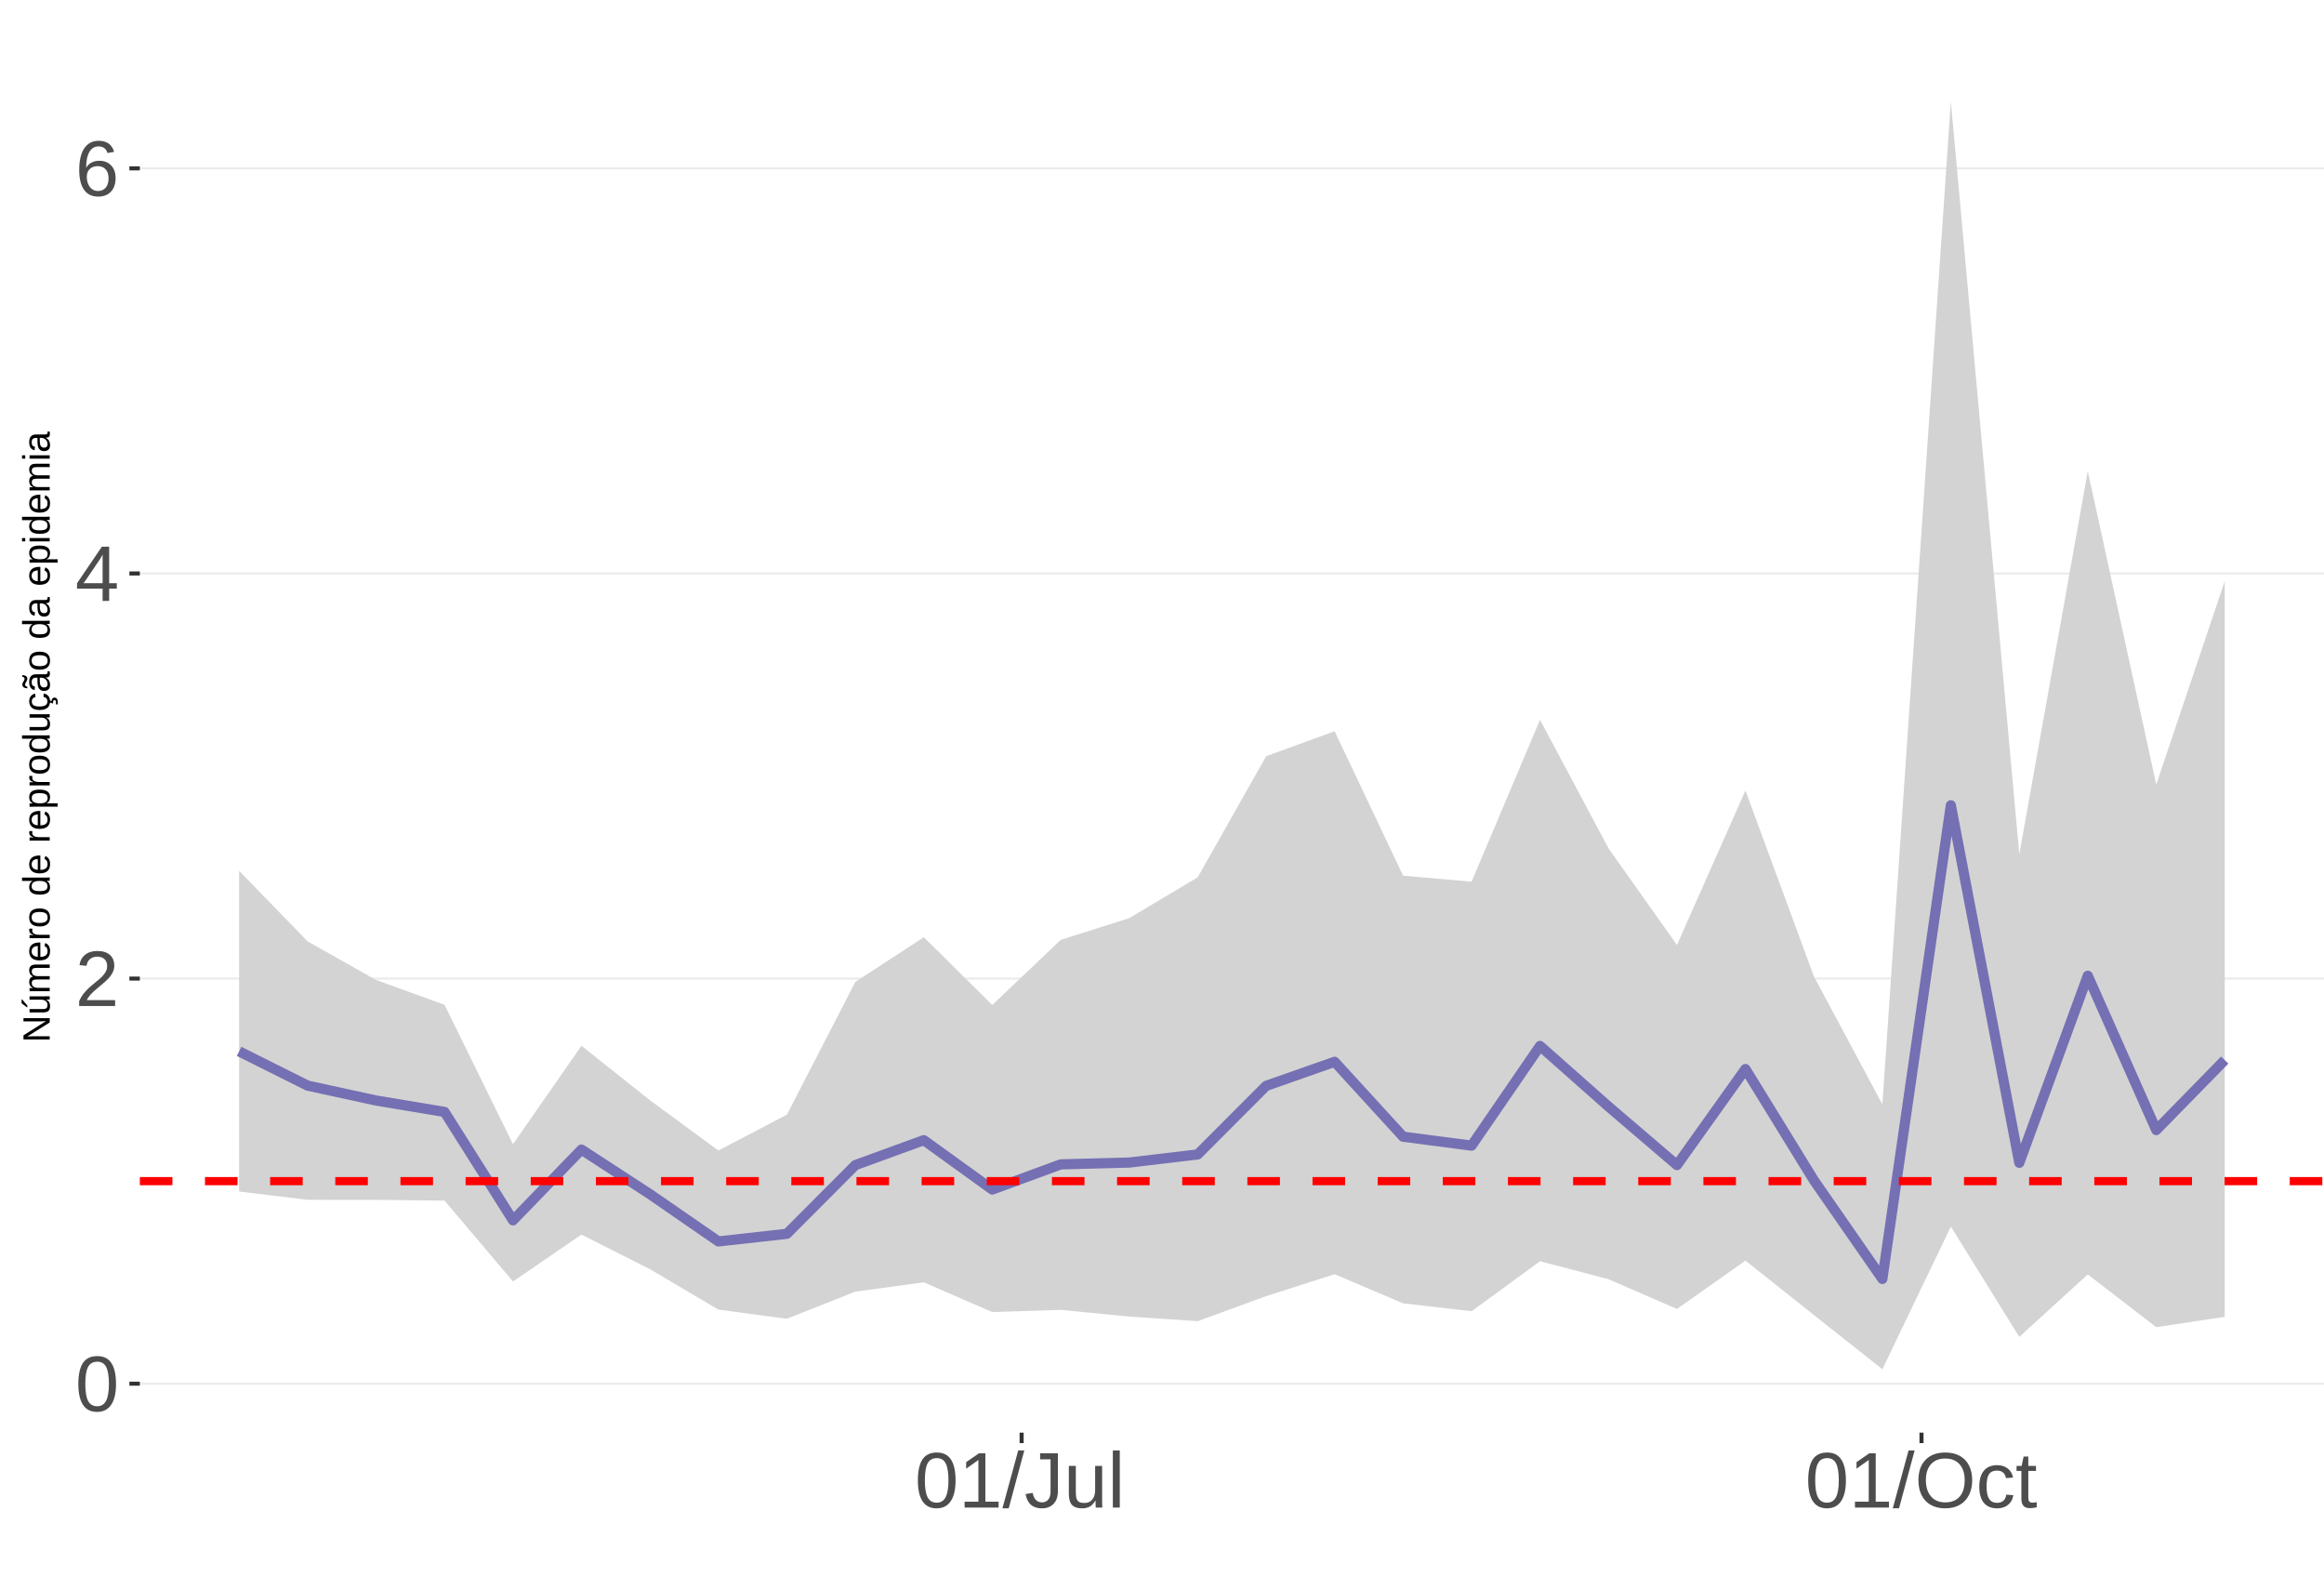
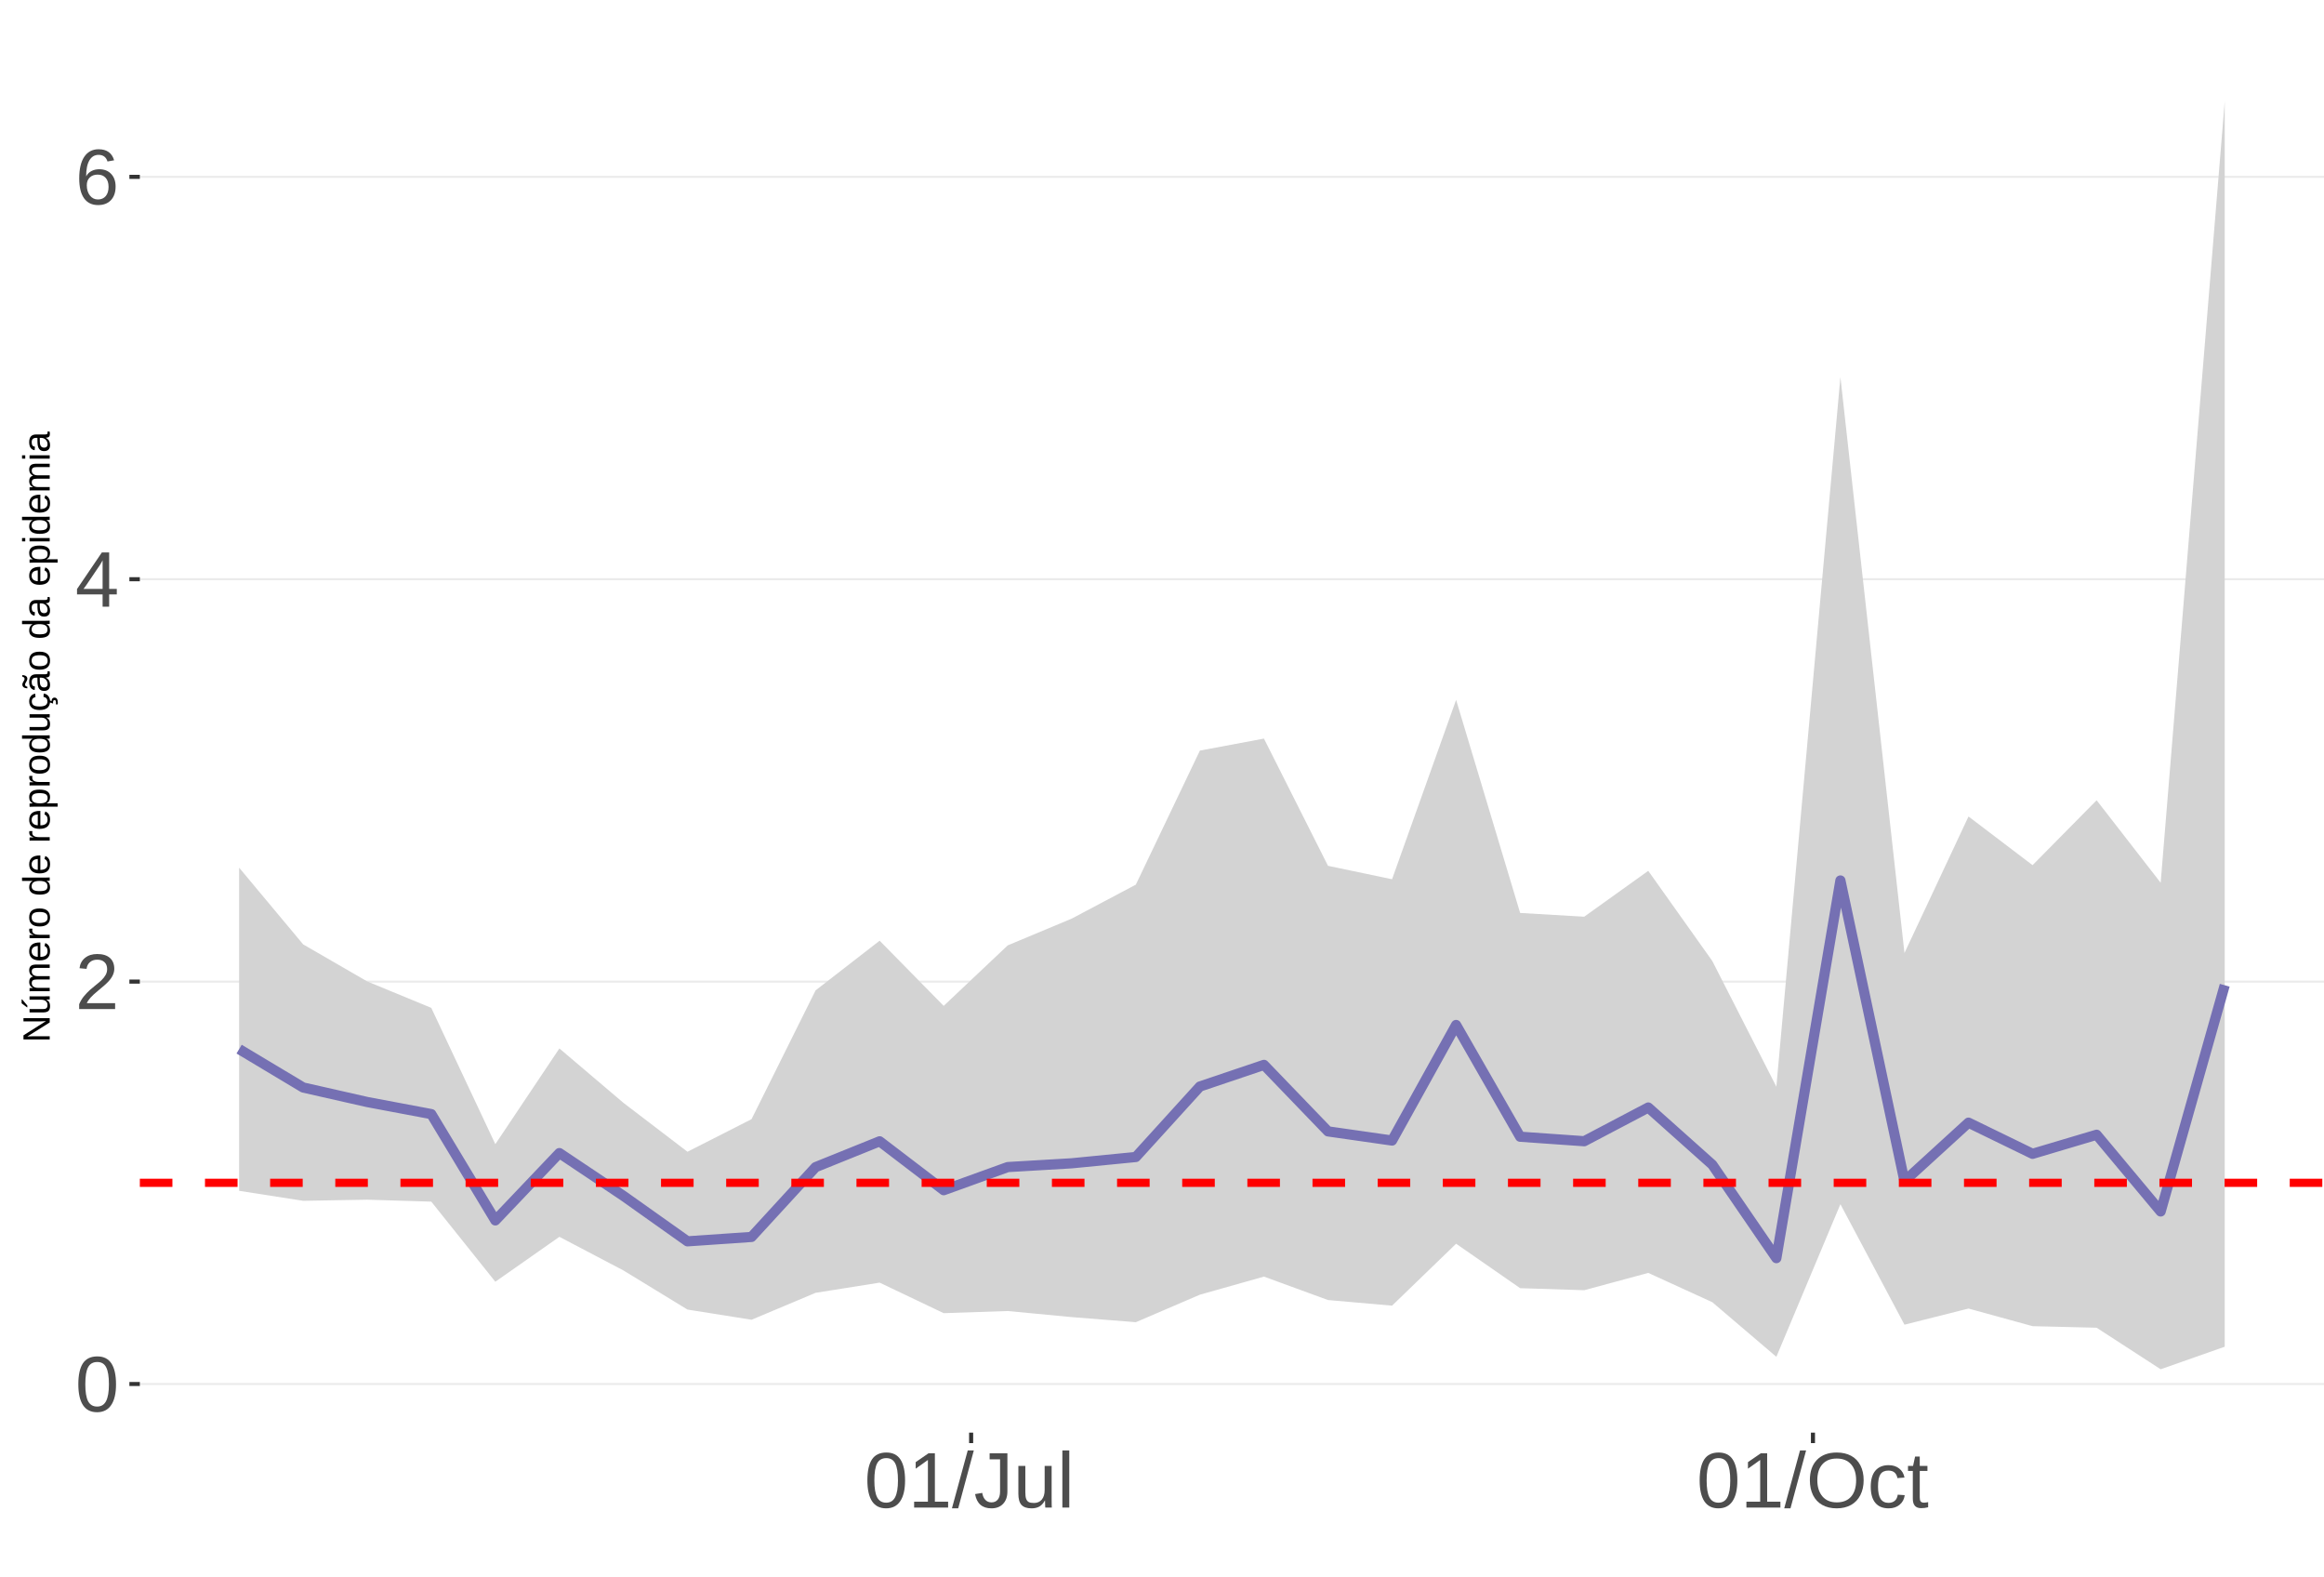
<svg xmlns="http://www.w3.org/2000/svg" xmlns:xlink="http://www.w3.org/1999/xlink" width="609pt" height="413pt" viewBox="0 0 609 413" version="1.1">
  <defs>
    <g>
      <symbol overflow="visible" id="glyph0-0">
        <path style="stroke:none;" d="M 2.062 -14.219 L 13.422 -14.219 L 13.422 0 L 2.062 0 Z M 2.828 -13.438 L 2.828 -0.766 L 12.641 -0.766 L 12.641 -13.438 Z M 2.828 -13.438 " />
      </symbol>
      <symbol overflow="visible" id="glyph0-1">
        <path style="stroke:none;" d="M 10.688 -7.109 C 10.688 -4.734 10.266 -2.922 9.422 -1.672 C 8.586 -0.422 7.352 0.203 5.719 0.203 C 4.082 0.203 2.852 -0.414 2.031 -1.656 C 1.219 -2.906 0.812 -4.723 0.812 -7.109 C 0.812 -9.547 1.207 -11.375 2 -12.594 C 2.801 -13.812 4.062 -14.422 5.781 -14.422 C 7.457 -14.422 8.691 -13.805 9.484 -12.578 C 10.285 -11.348 10.688 -9.523 10.688 -7.109 Z M 8.828 -7.109 C 8.828 -9.16 8.586 -10.645 8.109 -11.562 C 7.641 -12.488 6.863 -12.953 5.781 -12.953 C 4.664 -12.953 3.863 -12.5 3.375 -11.594 C 2.883 -10.688 2.641 -9.191 2.641 -7.109 C 2.641 -5.086 2.883 -3.609 3.375 -2.672 C 3.875 -1.742 4.66 -1.281 5.734 -1.281 C 6.805 -1.281 7.586 -1.754 8.078 -2.703 C 8.578 -3.66 8.828 -5.129 8.828 -7.109 Z M 8.828 -7.109 " />
      </symbol>
      <symbol overflow="visible" id="glyph0-2">
        <path style="stroke:none;" d="M 1.031 0 L 1.031 -1.281 C 1.375 -2.07 1.789 -2.766 2.281 -3.359 C 2.781 -3.961 3.301 -4.508 3.844 -5 C 4.395 -5.488 4.938 -5.941 5.469 -6.359 C 6.008 -6.773 6.492 -7.191 6.922 -7.609 C 7.348 -8.023 7.691 -8.461 7.953 -8.922 C 8.223 -9.379 8.359 -9.895 8.359 -10.469 C 8.359 -11.25 8.129 -11.852 7.672 -12.281 C 7.211 -12.719 6.578 -12.938 5.766 -12.938 C 4.992 -12.938 4.359 -12.723 3.859 -12.297 C 3.359 -11.879 3.062 -11.289 2.969 -10.531 L 1.125 -10.703 C 1.258 -11.836 1.738 -12.738 2.562 -13.406 C 3.395 -14.082 4.461 -14.422 5.766 -14.422 C 7.203 -14.422 8.305 -14.082 9.078 -13.406 C 9.848 -12.727 10.234 -11.77 10.234 -10.531 C 10.234 -9.977 10.102 -9.426 9.844 -8.875 C 9.594 -8.332 9.219 -7.789 8.719 -7.25 C 8.227 -6.707 7.281 -5.863 5.875 -4.719 C 5.094 -4.082 4.473 -3.508 4.016 -3 C 3.566 -2.5 3.238 -2.016 3.031 -1.547 L 10.453 -1.547 L 10.453 0 Z M 1.031 0 " />
      </symbol>
      <symbol overflow="visible" id="glyph0-3">
        <path style="stroke:none;" d="M 8.891 -3.219 L 8.891 0 L 7.172 0 L 7.172 -3.219 L 0.469 -3.219 L 0.469 -4.625 L 6.984 -14.219 L 8.891 -14.219 L 8.891 -4.656 L 10.891 -4.656 L 10.891 -3.219 Z M 7.172 -12.156 C 7.16 -12.125 7.066 -11.945 6.891 -11.625 C 6.711 -11.312 6.582 -11.094 6.5 -10.969 L 2.859 -5.594 L 2.312 -4.844 L 2.141 -4.656 L 7.172 -4.656 Z M 7.172 -12.156 " />
      </symbol>
      <symbol overflow="visible" id="glyph0-4">
        <path style="stroke:none;" d="M 10.578 -4.656 C 10.578 -3.156 10.172 -1.969 9.359 -1.094 C 8.547 -0.227 7.422 0.203 5.984 0.203 C 4.391 0.203 3.164 -0.391 2.312 -1.578 C 1.469 -2.773 1.047 -4.508 1.047 -6.781 C 1.047 -9.238 1.484 -11.125 2.359 -12.438 C 3.242 -13.758 4.5 -14.422 6.125 -14.422 C 8.27 -14.422 9.625 -13.457 10.188 -11.531 L 8.453 -11.219 C 8.098 -12.375 7.316 -12.953 6.109 -12.953 C 5.078 -12.953 4.273 -12.469 3.703 -11.5 C 3.141 -10.539 2.859 -9.145 2.859 -7.312 C 3.18 -7.926 3.641 -8.391 4.234 -8.703 C 4.836 -9.023 5.523 -9.188 6.297 -9.188 C 7.609 -9.188 8.648 -8.773 9.422 -7.953 C 10.191 -7.141 10.578 -6.039 10.578 -4.656 Z M 8.734 -4.562 C 8.734 -5.594 8.477 -6.383 7.969 -6.938 C 7.469 -7.5 6.77 -7.781 5.875 -7.781 C 5.02 -7.781 4.332 -7.531 3.812 -7.031 C 3.289 -6.539 3.031 -5.863 3.031 -5 C 3.031 -3.906 3.301 -3.008 3.844 -2.312 C 4.383 -1.613 5.082 -1.266 5.938 -1.266 C 6.801 -1.266 7.484 -1.555 7.984 -2.141 C 8.484 -2.734 8.734 -3.539 8.734 -4.562 Z M 8.734 -4.562 " />
      </symbol>
      <symbol overflow="visible" id="glyph0-5">
        <path style="stroke:none;" d="M 1.578 0 L 1.578 -1.547 L 5.188 -1.547 L 5.188 -12.469 L 1.984 -10.188 L 1.984 -11.906 L 5.344 -14.219 L 7.016 -14.219 L 7.016 -1.547 L 10.484 -1.547 L 10.484 0 Z M 1.578 0 " />
      </symbol>
      <symbol overflow="visible" id="glyph0-6">
        <path style="stroke:none;" d="M 0 0.203 L 4.141 -14.969 L 5.734 -14.969 L 1.641 0.203 Z M 0 0.203 " />
      </symbol>
      <symbol overflow="visible" id="glyph0-7">
        <path style="stroke:none;" d="M 4.609 0.203 C 2.203 0.203 0.773 -1.039 0.328 -3.531 L 2.203 -3.844 C 2.328 -3.062 2.598 -2.453 3.016 -2.016 C 3.441 -1.578 3.977 -1.359 4.625 -1.359 C 5.32 -1.359 5.867 -1.598 6.266 -2.078 C 6.672 -2.555 6.875 -3.266 6.875 -4.203 L 6.875 -12.641 L 4.141 -12.641 L 4.141 -14.219 L 8.797 -14.219 L 8.797 -4.234 C 8.797 -2.859 8.422 -1.773 7.672 -0.984 C 6.93 -0.191 5.91 0.203 4.609 0.203 Z M 4.609 0.203 " />
      </symbol>
      <symbol overflow="visible" id="glyph0-8">
        <path style="stroke:none;" d="M 3.172 -10.906 L 3.172 -4 C 3.172 -3.281 3.238 -2.719 3.375 -2.312 C 3.52 -1.914 3.742 -1.629 4.047 -1.453 C 4.359 -1.285 4.816 -1.203 5.422 -1.203 C 6.297 -1.203 6.984 -1.5 7.484 -2.094 C 7.984 -2.695 8.234 -3.531 8.234 -4.594 L 8.234 -10.906 L 10.062 -10.906 L 10.062 -2.328 C 10.062 -1.055 10.078 -0.281 10.109 0 L 8.406 0 C 8.395 -0.031 8.383 -0.117 8.375 -0.266 C 8.375 -0.422 8.367 -0.594 8.359 -0.781 C 8.348 -0.969 8.336 -1.328 8.328 -1.859 L 8.297 -1.859 C 7.879 -1.109 7.395 -0.578 6.844 -0.266 C 6.289 0.047 5.609 0.203 4.797 0.203 C 3.598 0.203 2.723 -0.094 2.172 -0.688 C 1.617 -1.281 1.344 -2.266 1.344 -3.641 L 1.344 -10.906 Z M 3.172 -10.906 " />
      </symbol>
      <symbol overflow="visible" id="glyph0-9">
        <path style="stroke:none;" d="M 1.391 0 L 1.391 -14.969 L 3.203 -14.969 L 3.203 0 Z M 1.391 0 " />
      </symbol>
      <symbol overflow="visible" id="glyph0-10">
        <path style="stroke:none;" d="M 15.078 -7.172 C 15.078 -5.68 14.789 -4.379 14.219 -3.266 C 13.656 -2.148 12.844 -1.289 11.781 -0.688 C 10.719 -0.094 9.461 0.203 8.016 0.203 C 6.555 0.203 5.297 -0.094 4.234 -0.688 C 3.18 -1.281 2.375 -2.133 1.812 -3.25 C 1.258 -4.375 0.984 -5.68 0.984 -7.172 C 0.984 -9.441 1.602 -11.219 2.844 -12.5 C 4.082 -13.781 5.812 -14.422 8.031 -14.422 C 9.477 -14.422 10.734 -14.133 11.797 -13.562 C 12.859 -12.988 13.672 -12.148 14.234 -11.047 C 14.797 -9.953 15.078 -8.66 15.078 -7.172 Z M 13.109 -7.172 C 13.109 -8.941 12.664 -10.328 11.781 -11.328 C 10.895 -12.336 9.645 -12.844 8.031 -12.844 C 6.406 -12.844 5.148 -12.344 4.266 -11.344 C 3.379 -10.352 2.938 -8.961 2.938 -7.172 C 2.938 -5.391 3.383 -3.973 4.281 -2.922 C 5.176 -1.879 6.422 -1.359 8.016 -1.359 C 9.66 -1.359 10.922 -1.863 11.797 -2.875 C 12.672 -3.883 13.109 -5.316 13.109 -7.172 Z M 13.109 -7.172 " />
      </symbol>
      <symbol overflow="visible" id="glyph0-11">
        <path style="stroke:none;" d="M 2.781 -5.5 C 2.781 -4.051 3.004 -2.977 3.453 -2.281 C 3.91 -1.582 4.602 -1.234 5.531 -1.234 C 6.176 -1.234 6.711 -1.406 7.141 -1.75 C 7.578 -2.102 7.848 -2.645 7.953 -3.375 L 9.781 -3.25 C 9.645 -2.195 9.195 -1.359 8.438 -0.734 C 7.688 -0.109 6.734 0.203 5.578 0.203 C 4.047 0.203 2.879 -0.273 2.078 -1.234 C 1.273 -2.203 0.875 -3.613 0.875 -5.469 C 0.875 -7.301 1.273 -8.695 2.078 -9.656 C 2.891 -10.625 4.051 -11.109 5.562 -11.109 C 6.676 -11.109 7.598 -10.816 8.328 -10.234 C 9.066 -9.66 9.531 -8.867 9.719 -7.859 L 7.859 -7.719 C 7.766 -8.32 7.523 -8.801 7.141 -9.156 C 6.754 -9.508 6.207 -9.688 5.5 -9.688 C 4.539 -9.688 3.848 -9.367 3.422 -8.734 C 2.992 -8.098 2.781 -7.02 2.781 -5.5 Z M 2.781 -5.5 " />
      </symbol>
      <symbol overflow="visible" id="glyph0-12">
        <path style="stroke:none;" d="M 5.594 -0.078 C 4.988 0.078 4.375 0.156 3.75 0.156 C 2.301 0.156 1.578 -0.664 1.578 -2.312 L 1.578 -9.594 L 0.312 -9.594 L 0.312 -10.906 L 1.641 -10.906 L 2.172 -13.359 L 3.391 -13.359 L 3.391 -10.906 L 5.406 -10.906 L 5.406 -9.594 L 3.391 -9.594 L 3.391 -2.703 C 3.391 -2.18 3.473 -1.812 3.641 -1.594 C 3.816 -1.383 4.113 -1.281 4.531 -1.281 C 4.781 -1.281 5.133 -1.328 5.594 -1.422 Z M 5.594 -0.078 " />
      </symbol>
      <symbol overflow="visible" id="glyph1-0">
        <path style="stroke:none;" d="M -6.875 -1 L -6.875 -6.5 L 0 -6.5 L 0 -1 Z M -6.516 -1.375 L -0.375 -1.375 L -0.375 -6.125 L -6.516 -6.125 Z M -6.516 -1.375 " />
      </symbol>
      <symbol overflow="visible" id="glyph1-1">
        <path style="stroke:none;" d="M 0 -5.281 L -5.859 -1.609 L -5.391 -1.625 L -4.578 -1.656 L 0 -1.656 L 0 -0.828 L -6.875 -0.828 L -6.875 -1.906 L -0.984 -5.625 C -1.617 -5.582 -2.082 -5.562 -2.375 -5.562 L -6.875 -5.562 L -6.875 -6.406 L 0 -6.406 Z M 0 -5.281 " />
      </symbol>
      <symbol overflow="visible" id="glyph1-2">
        <path style="stroke:none;" d="M -5.281 -1.562 L -1.938 -1.562 C -1.582 -1.562 -1.305 -1.594 -1.109 -1.656 C -0.922 -1.727 -0.785 -1.836 -0.703 -1.984 C -0.617 -2.141 -0.578 -2.363 -0.578 -2.656 C -0.578 -3.07 -0.723 -3.398 -1.016 -3.641 C -1.305 -3.891 -1.707 -4.016 -2.219 -4.016 L -5.281 -4.016 L -5.281 -4.906 L -1.125 -4.906 C -0.508 -4.906 -0.133 -4.91 0 -4.922 L 0 -4.094 C -0.02 -4.094 -0.062 -4.086 -0.125 -4.078 C -0.195 -4.078 -0.281 -4.07 -0.375 -4.062 C -0.469 -4.062 -0.645 -4.062 -0.906 -4.062 L -0.906 -4.047 C -0.539 -3.848 -0.281 -3.613 -0.125 -3.344 C 0.02 -3.082 0.094 -2.754 0.094 -2.359 C 0.094 -1.773 -0.047 -1.348 -0.328 -1.078 C -0.617 -0.816 -1.098 -0.688 -1.766 -0.688 L -5.281 -0.688 Z M -5.859 -2.031 L -5.969 -2.031 L -7.359 -3.078 L -7.359 -4.094 L -7.219 -4.094 L -5.859 -2.484 Z M -5.859 -2.031 " />
      </symbol>
      <symbol overflow="visible" id="glyph1-3">
        <path style="stroke:none;" d="M 0 -3.75 L -3.344 -3.75 C -3.852 -3.75 -4.207 -3.676 -4.406 -3.531 C -4.602 -3.395 -4.703 -3.145 -4.703 -2.781 C -4.703 -2.406 -4.555 -2.109 -4.266 -1.891 C -3.984 -1.672 -3.582 -1.562 -3.062 -1.562 L 0 -1.562 L 0 -0.688 L -4.156 -0.688 C -4.77 -0.688 -5.145 -0.68 -5.281 -0.672 L -5.281 -1.5 C -5.27 -1.5 -5.227 -1.5 -5.156 -1.5 C -5.082 -1.508 -5 -1.516 -4.906 -1.516 C -4.812 -1.523 -4.633 -1.531 -4.375 -1.531 L -4.375 -1.547 C -4.75 -1.734 -5.008 -1.945 -5.156 -2.188 C -5.301 -2.438 -5.375 -2.738 -5.375 -3.094 C -5.375 -3.488 -5.297 -3.801 -5.141 -4.031 C -4.984 -4.27 -4.727 -4.438 -4.375 -4.531 L -4.375 -4.547 C -4.727 -4.723 -4.984 -4.941 -5.141 -5.203 C -5.297 -5.461 -5.375 -5.773 -5.375 -6.141 C -5.375 -6.672 -5.227 -7.055 -4.938 -7.297 C -4.656 -7.547 -4.18 -7.672 -3.516 -7.672 L 0 -7.672 L 0 -6.797 L -3.344 -6.797 C -3.852 -6.797 -4.207 -6.723 -4.406 -6.578 C -4.602 -6.441 -4.703 -6.191 -4.703 -5.828 C -4.703 -5.453 -4.555 -5.156 -4.266 -4.938 C -3.984 -4.727 -3.582 -4.625 -3.062 -4.625 L 0 -4.625 Z M 0 -3.75 " />
      </symbol>
      <symbol overflow="visible" id="glyph1-4">
        <path style="stroke:none;" d="M -2.453 -1.344 C -1.848 -1.344 -1.379 -1.469 -1.047 -1.719 C -0.723 -1.969 -0.562 -2.336 -0.562 -2.828 C -0.562 -3.203 -0.633 -3.504 -0.781 -3.734 C -0.938 -3.961 -1.133 -4.117 -1.375 -4.203 L -1.156 -4.969 C -0.32 -4.656 0.094 -3.941 0.094 -2.828 C 0.094 -2.047 -0.133 -1.445 -0.594 -1.031 C -1.062 -0.625 -1.754 -0.422 -2.672 -0.422 C -3.547 -0.422 -4.211 -0.625 -4.672 -1.031 C -5.141 -1.445 -5.375 -2.031 -5.375 -2.781 C -5.375 -4.344 -4.441 -5.125 -2.578 -5.125 L -2.453 -5.125 Z M -3.125 -4.203 C -3.688 -4.16 -4.094 -4.02 -4.344 -3.781 C -4.602 -3.551 -4.734 -3.219 -4.734 -2.781 C -4.734 -2.352 -4.586 -2.016 -4.297 -1.766 C -4.016 -1.516 -3.625 -1.379 -3.125 -1.359 Z M -3.125 -4.203 " />
      </symbol>
      <symbol overflow="visible" id="glyph1-5">
        <path style="stroke:none;" d="M 0 -0.688 L -4.047 -0.688 C -4.422 -0.688 -4.832 -0.68 -5.281 -0.672 L -5.281 -1.5 C -4.688 -1.52 -4.328 -1.531 -4.203 -1.531 L -4.203 -1.547 C -4.66 -1.691 -4.969 -1.852 -5.125 -2.031 C -5.289 -2.219 -5.375 -2.477 -5.375 -2.812 C -5.375 -2.926 -5.359 -3.047 -5.328 -3.172 L -4.531 -3.172 C -4.562 -3.047 -4.578 -2.891 -4.578 -2.703 C -4.578 -2.336 -4.422 -2.055 -4.109 -1.859 C -3.797 -1.672 -3.344 -1.578 -2.75 -1.578 L 0 -1.578 Z M 0 -0.688 " />
      </symbol>
      <symbol overflow="visible" id="glyph1-6">
        <path style="stroke:none;" d="M -2.641 -5.141 C -1.723 -5.141 -1.035 -4.938 -0.578 -4.531 C -0.129 -4.125 0.094 -3.535 0.094 -2.766 C 0.094 -1.992 -0.141 -1.41 -0.609 -1.016 C -1.078 -0.617 -1.754 -0.422 -2.641 -0.422 C -4.461 -0.422 -5.375 -1.207 -5.375 -2.781 C -5.375 -3.594 -5.148 -4.188 -4.703 -4.562 C -4.266 -4.945 -3.578 -5.141 -2.641 -5.141 Z M -2.641 -4.219 C -3.367 -4.219 -3.898 -4.109 -4.234 -3.891 C -4.566 -3.672 -4.734 -3.305 -4.734 -2.797 C -4.734 -2.285 -4.562 -1.914 -4.219 -1.688 C -3.883 -1.457 -3.359 -1.344 -2.641 -1.344 C -1.953 -1.344 -1.43 -1.453 -1.078 -1.672 C -0.723 -1.898 -0.547 -2.258 -0.547 -2.75 C -0.547 -3.281 -0.711 -3.656 -1.047 -3.875 C -1.391 -4.102 -1.922 -4.219 -2.641 -4.219 Z M -2.641 -4.219 " />
      </symbol>
      <symbol overflow="visible" id="glyph1-7">
        <path style="stroke:none;" d="" />
      </symbol>
      <symbol overflow="visible" id="glyph1-8">
        <path style="stroke:none;" d="M -0.844 -4.016 C -0.508 -3.848 -0.27 -3.629 -0.125 -3.359 C 0.02 -3.086 0.094 -2.754 0.094 -2.359 C 0.094 -1.691 -0.129 -1.203 -0.578 -0.891 C -1.023 -0.578 -1.707 -0.422 -2.625 -0.422 C -4.457 -0.422 -5.375 -1.066 -5.375 -2.359 C -5.375 -2.766 -5.301 -3.098 -5.156 -3.359 C -5.008 -3.629 -4.781 -3.848 -4.469 -4.016 L -7.25 -4.016 L -7.25 -4.891 L -1.094 -4.891 C -0.539 -4.891 -0.176 -4.898 0 -4.922 L 0 -4.078 C -0.051 -4.066 -0.172 -4.055 -0.359 -4.047 C -0.547 -4.035 -0.707 -4.031 -0.844 -4.031 Z M -2.641 -1.344 C -1.898 -1.344 -1.367 -1.438 -1.047 -1.625 C -0.734 -1.82 -0.578 -2.145 -0.578 -2.594 C -0.578 -3.082 -0.75 -3.441 -1.094 -3.672 C -1.438 -3.898 -1.973 -4.016 -2.703 -4.016 C -3.398 -4.016 -3.91 -3.898 -4.234 -3.672 C -4.566 -3.441 -4.734 -3.082 -4.734 -2.594 C -4.734 -2.156 -4.566 -1.836 -4.234 -1.641 C -3.91 -1.441 -3.379 -1.344 -2.641 -1.344 Z M -2.641 -1.344 " />
      </symbol>
      <symbol overflow="visible" id="glyph1-9">
        <path style="stroke:none;" d="M -2.672 -5.141 C -0.828 -5.141 0.094 -4.492 0.094 -3.203 C 0.094 -2.391 -0.211 -1.844 -0.828 -1.562 L -0.828 -1.531 C -0.797 -1.539 -0.516 -1.547 0.016 -1.547 L 2.078 -1.547 L 2.078 -0.672 L -4.203 -0.672 C -4.742 -0.672 -5.102 -0.66 -5.281 -0.641 L -5.281 -1.5 C -5.27 -1.5 -5.223 -1.5 -5.141 -1.5 C -5.066 -1.508 -4.945 -1.52 -4.781 -1.531 C -4.613 -1.539 -4.5 -1.547 -4.438 -1.547 L -4.438 -1.562 C -4.758 -1.719 -4.992 -1.922 -5.141 -2.172 C -5.297 -2.43 -5.375 -2.773 -5.375 -3.203 C -5.375 -3.848 -5.156 -4.332 -4.719 -4.656 C -4.281 -4.977 -3.598 -5.141 -2.672 -5.141 Z M -2.641 -4.219 C -3.379 -4.219 -3.906 -4.117 -4.219 -3.922 C -4.539 -3.723 -4.703 -3.406 -4.703 -2.969 C -4.703 -2.625 -4.629 -2.352 -4.484 -2.156 C -4.336 -1.957 -4.109 -1.805 -3.797 -1.703 C -3.484 -1.598 -3.078 -1.547 -2.578 -1.547 C -1.879 -1.547 -1.363 -1.656 -1.031 -1.875 C -0.707 -2.102 -0.547 -2.469 -0.547 -2.969 C -0.547 -3.406 -0.707 -3.723 -1.031 -3.922 C -1.352 -4.117 -1.891 -4.219 -2.641 -4.219 Z M -2.641 -4.219 " />
      </symbol>
      <symbol overflow="visible" id="glyph1-10">
        <path style="stroke:none;" d="M -5.281 -1.531 L -1.938 -1.531 C -1.582 -1.531 -1.305 -1.562 -1.109 -1.625 C -0.922 -1.695 -0.785 -1.805 -0.703 -1.953 C -0.617 -2.109 -0.578 -2.332 -0.578 -2.625 C -0.578 -3.039 -0.723 -3.367 -1.016 -3.609 C -1.305 -3.859 -1.707 -3.984 -2.219 -3.984 L -5.281 -3.984 L -5.281 -4.875 L -1.125 -4.875 C -0.508 -4.875 -0.133 -4.879 0 -4.891 L 0 -4.062 C -0.02 -4.062 -0.062 -4.055 -0.125 -4.047 C -0.195 -4.047 -0.281 -4.039 -0.375 -4.031 C -0.469 -4.031 -0.645 -4.031 -0.906 -4.031 L -0.906 -4.016 C -0.539 -3.816 -0.281 -3.582 -0.125 -3.312 C 0.02 -3.051 0.094 -2.723 0.094 -2.328 C 0.094 -1.742 -0.047 -1.316 -0.328 -1.047 C -0.617 -0.785 -1.098 -0.656 -1.766 -0.656 L -5.281 -0.656 Z M -5.281 -1.531 " />
      </symbol>
      <symbol overflow="visible" id="glyph1-11">
        <path style="stroke:none;" d="M -2.672 -1.344 C -1.961 -1.344 -1.438 -1.453 -1.094 -1.672 C -0.758 -1.891 -0.594 -2.223 -0.594 -2.672 C -0.594 -2.984 -0.676 -3.242 -0.844 -3.453 C -1.02 -3.672 -1.281 -3.801 -1.625 -3.844 L -1.578 -4.734 C -1.066 -4.672 -0.66 -4.457 -0.359 -4.094 C -0.055 -3.727 0.094 -3.266 0.094 -2.703 C 0.094 -1.961 -0.133 -1.395 -0.594 -1 C -1.062 -0.613 -1.742 -0.422 -2.641 -0.422 C -3.535 -0.422 -4.211 -0.613 -4.672 -1 C -5.141 -1.395 -5.375 -1.957 -5.375 -2.688 C -5.375 -3.227 -5.234 -3.676 -4.953 -4.031 C -4.68 -4.395 -4.297 -4.617 -3.797 -4.703 L -3.734 -3.797 C -4.023 -3.754 -4.254 -3.641 -4.422 -3.453 C -4.598 -3.266 -4.688 -3.004 -4.688 -2.672 C -4.688 -2.203 -4.531 -1.863 -4.219 -1.656 C -3.914 -1.445 -3.398 -1.344 -2.672 -1.344 Z M 1.234 -3.672 C 1.828 -3.672 2.125 -3.223 2.125 -2.328 C 2.125 -2.148 2.113 -2.004 2.094 -1.891 L 1.625 -1.891 C 1.645 -2.055 1.656 -2.195 1.656 -2.312 C 1.656 -2.789 1.52 -3.031 1.25 -3.031 C 1 -3.031 0.875 -2.812 0.875 -2.375 C 0.875 -2.238 0.879 -2.148 0.891 -2.109 L 0 -2.422 L 0 -2.938 L 0.484 -2.75 C 0.492 -3.062 0.566 -3.289 0.703 -3.438 C 0.836 -3.594 1.016 -3.672 1.234 -3.672 Z M 1.234 -3.672 " />
      </symbol>
      <symbol overflow="visible" id="glyph1-12">
        <path style="stroke:none;" d="M 0.094 -2.016 C 0.094 -1.484 -0.047 -1.082 -0.328 -0.812 C -0.609 -0.551 -0.988 -0.422 -1.469 -0.422 C -2.02 -0.422 -2.441 -0.598 -2.734 -0.953 C -3.023 -1.316 -3.18 -1.898 -3.203 -2.703 L -3.219 -3.891 L -3.516 -3.891 C -3.941 -3.891 -4.25 -3.797 -4.438 -3.609 C -4.625 -3.43 -4.719 -3.148 -4.719 -2.766 C -4.719 -2.367 -4.648 -2.078 -4.516 -1.891 C -4.379 -1.711 -4.164 -1.609 -3.875 -1.578 L -3.953 -0.656 C -4.898 -0.812 -5.375 -1.52 -5.375 -2.781 C -5.375 -3.445 -5.223 -3.945 -4.922 -4.281 C -4.617 -4.613 -4.18 -4.781 -3.609 -4.781 L -1.328 -4.781 C -1.066 -4.781 -0.867 -4.812 -0.734 -4.875 C -0.609 -4.945 -0.547 -5.082 -0.547 -5.281 C -0.547 -5.363 -0.555 -5.457 -0.578 -5.562 L -0.031 -5.562 C 0.02 -5.344 0.047 -5.117 0.047 -4.891 C 0.047 -4.555 -0.035 -4.316 -0.203 -4.172 C -0.379 -4.023 -0.648 -3.941 -1.016 -3.922 L -1.016 -3.891 C -0.609 -3.672 -0.32 -3.41 -0.156 -3.109 C 0.008 -2.805 0.094 -2.441 0.094 -2.016 Z M -0.562 -2.219 C -0.562 -2.539 -0.633 -2.828 -0.781 -3.078 C -0.926 -3.328 -1.125 -3.523 -1.375 -3.672 C -1.633 -3.816 -1.898 -3.891 -2.172 -3.891 L -2.609 -3.891 L -2.594 -2.938 C -2.582 -2.52 -2.535 -2.203 -2.453 -1.984 C -2.379 -1.773 -2.258 -1.613 -2.094 -1.5 C -1.938 -1.383 -1.723 -1.328 -1.453 -1.328 C -1.172 -1.328 -0.953 -1.406 -0.797 -1.562 C -0.641 -1.719 -0.562 -1.938 -0.562 -2.219 Z M -5.859 -3.609 C -5.859 -3.473 -5.891 -3.332 -5.953 -3.188 C -6.016 -3.051 -6.082 -2.922 -6.156 -2.797 C -6.227 -2.672 -6.297 -2.551 -6.359 -2.438 C -6.422 -2.32 -6.453 -2.211 -6.453 -2.109 C -6.453 -1.93 -6.398 -1.797 -6.297 -1.703 C -6.191 -1.617 -6.047 -1.562 -5.859 -1.531 L -5.859 -1.094 C -6.191 -1.125 -6.441 -1.176 -6.609 -1.25 C -6.785 -1.332 -6.922 -1.441 -7.016 -1.578 C -7.117 -1.711 -7.172 -1.879 -7.172 -2.078 C -7.172 -2.223 -7.141 -2.363 -7.078 -2.5 C -7.023 -2.633 -6.957 -2.766 -6.875 -2.891 C -6.801 -3.023 -6.734 -3.145 -6.672 -3.25 C -6.617 -3.363 -6.594 -3.473 -6.594 -3.578 C -6.594 -3.898 -6.785 -4.086 -7.172 -4.141 L -7.172 -4.594 C -6.691 -4.539 -6.352 -4.43 -6.156 -4.266 C -5.957 -4.098 -5.859 -3.879 -5.859 -3.609 Z M -5.859 -3.609 " />
      </symbol>
      <symbol overflow="visible" id="glyph1-13">
        <path style="stroke:none;" d="M 0.094 -2.016 C 0.094 -1.484 -0.047 -1.082 -0.328 -0.812 C -0.609 -0.551 -0.988 -0.422 -1.469 -0.422 C -2.02 -0.422 -2.441 -0.598 -2.734 -0.953 C -3.023 -1.316 -3.18 -1.898 -3.203 -2.703 L -3.219 -3.891 L -3.516 -3.891 C -3.941 -3.891 -4.25 -3.797 -4.438 -3.609 C -4.625 -3.43 -4.719 -3.148 -4.719 -2.766 C -4.719 -2.367 -4.648 -2.078 -4.516 -1.891 C -4.379 -1.711 -4.164 -1.609 -3.875 -1.578 L -3.953 -0.656 C -4.898 -0.812 -5.375 -1.52 -5.375 -2.781 C -5.375 -3.445 -5.223 -3.945 -4.922 -4.281 C -4.617 -4.613 -4.18 -4.781 -3.609 -4.781 L -1.328 -4.781 C -1.066 -4.781 -0.867 -4.812 -0.734 -4.875 C -0.609 -4.945 -0.547 -5.082 -0.547 -5.281 C -0.547 -5.363 -0.555 -5.457 -0.578 -5.562 L -0.031 -5.562 C 0.02 -5.344 0.047 -5.117 0.047 -4.891 C 0.047 -4.555 -0.035 -4.316 -0.203 -4.172 C -0.379 -4.023 -0.648 -3.941 -1.016 -3.922 L -1.016 -3.891 C -0.609 -3.672 -0.32 -3.41 -0.156 -3.109 C 0.008 -2.805 0.094 -2.441 0.094 -2.016 Z M -0.562 -2.219 C -0.562 -2.539 -0.633 -2.828 -0.781 -3.078 C -0.926 -3.328 -1.125 -3.523 -1.375 -3.672 C -1.633 -3.816 -1.898 -3.891 -2.172 -3.891 L -2.609 -3.891 L -2.594 -2.938 C -2.582 -2.52 -2.535 -2.203 -2.453 -1.984 C -2.379 -1.773 -2.258 -1.613 -2.094 -1.5 C -1.938 -1.383 -1.723 -1.328 -1.453 -1.328 C -1.172 -1.328 -0.953 -1.406 -0.797 -1.562 C -0.641 -1.719 -0.562 -1.938 -0.562 -2.219 Z M -0.562 -2.219 " />
      </symbol>
      <symbol overflow="visible" id="glyph1-14">
        <path style="stroke:none;" d="M -6.406 -0.672 L -7.25 -0.672 L -7.25 -1.547 L -6.406 -1.547 Z M 0 -0.672 L -5.281 -0.672 L -5.281 -1.547 L 0 -1.547 Z M 0 -0.672 " />
      </symbol>
    </g>
    <clipPath id="clip1">
      <path d="M 36.645 9.961 L 609 9.961 L 609 375.328 L 36.645 375.328 Z M 36.645 9.961 " />
    </clipPath>
    <clipPath id="clip2">
      <path d="M 36.645 362 L 609 362 L 609 363 L 36.645 363 Z M 36.645 362 " />
    </clipPath>
    <clipPath id="clip3">
-       <path d="M 36.645 256 L 609 256 L 609 257 L 36.645 257 Z M 36.645 256 " />
+       <path d="M 36.645 256 L 609 256 L 609 258 L 36.645 258 Z M 36.645 256 " />
    </clipPath>
    <clipPath id="clip4">
-       <path d="M 36.645 149 L 609 149 L 609 151 L 36.645 151 Z M 36.645 149 " />
+       <path d="M 36.645 151 L 609 151 L 609 153 L 36.645 153 Z M 36.645 151 " />
    </clipPath>
    <clipPath id="clip5">
-       <path d="M 36.645 43 L 609 43 L 609 45 L 36.645 45 Z M 36.645 43 " />
+       <path d="M 36.645 46 L 609 46 L 609 47 L 36.645 47 Z M 36.645 46 " />
    </clipPath>
    <clipPath id="clip6">
      <path d="M 36.645 308 L 609 308 L 609 311 L 36.645 311 Z M 36.645 308 " />
    </clipPath>
  </defs>
  <g id="surface73">
    <rect x="0" y="0" width="609" height="413" style="fill:rgb(100%,100%,100%);fill-opacity:1;stroke:none;" />
    <rect x="0" y="0" width="609" height="413" style="fill:rgb(100%,100%,100%);fill-opacity:1;stroke:none;" />
    <path style="fill:none;stroke-width:1.067;stroke-linecap:round;stroke-linejoin:round;stroke:rgb(100%,100%,100%);stroke-opacity:1;stroke-miterlimit:10;" d="M 0 413 L 609 413 L 609 0 L 0 0 Z M 0 413 " />
    <g clip-path="url(#clip1)" clip-rule="nonzero">
      <path style=" stroke:none;fill-rule:nonzero;fill:rgb(100%,100%,100%);fill-opacity:1;" d="M 36.645 375.328 L 609 375.328 L 609 9.961 L 36.645 9.961 Z M 36.645 375.328 " />
    </g>
    <g clip-path="url(#clip2)" clip-rule="nonzero">
-       <path style="fill:none;stroke-width:0.533;stroke-linecap:butt;stroke-linejoin:round;stroke:rgb(92.157%,92.157%,92.157%);stroke-opacity:1;stroke-miterlimit:10;" d="M 36.645 362.5 L 609 362.5 " />
+       <path style="fill:none;stroke-width:0.533;stroke-linecap:butt;stroke-linejoin:round;stroke:rgb(92.157%,92.157%,92.157%);stroke-opacity:1;stroke-miterlimit:10;" d="M 36.645 362.582 L 609 362.582 " />
    </g>
    <g clip-path="url(#clip3)" clip-rule="nonzero">
-       <path style="fill:none;stroke-width:0.533;stroke-linecap:butt;stroke-linejoin:round;stroke:rgb(92.157%,92.157%,92.157%);stroke-opacity:1;stroke-miterlimit:10;" d="M 36.645 256.371 L 609 256.371 " />
+       <path style="fill:none;stroke-width:0.533;stroke-linecap:butt;stroke-linejoin:round;stroke:rgb(92.157%,92.157%,92.157%);stroke-opacity:1;stroke-miterlimit:10;" d="M 36.645 257.164 L 609 257.164 " />
    </g>
    <g clip-path="url(#clip4)" clip-rule="nonzero">
-       <path style="fill:none;stroke-width:0.533;stroke-linecap:butt;stroke-linejoin:round;stroke:rgb(92.157%,92.157%,92.157%);stroke-opacity:1;stroke-miterlimit:10;" d="M 36.645 150.242 L 609 150.242 " />
+       <path style="fill:none;stroke-width:0.533;stroke-linecap:butt;stroke-linejoin:round;stroke:rgb(92.157%,92.157%,92.157%);stroke-opacity:1;stroke-miterlimit:10;" d="M 36.645 151.75 L 609 151.75 " />
    </g>
    <g clip-path="url(#clip5)" clip-rule="nonzero">
-       <path style="fill:none;stroke-width:0.533;stroke-linecap:butt;stroke-linejoin:round;stroke:rgb(92.157%,92.157%,92.157%);stroke-opacity:1;stroke-miterlimit:10;" d="M 36.645 44.113 L 609 44.113 " />
-     </g>
-     <path style=" stroke:none;fill-rule:nonzero;fill:rgb(82.745%,82.745%,82.745%);fill-opacity:1;" d="M 62.66 228.141 L 80.602 246.617 L 98.547 256.738 L 116.488 263.238 L 134.43 299.758 L 152.371 273.969 L 170.312 288.246 L 188.258 301.41 L 206.199 292.027 L 224.141 257.242 L 242.082 245.535 L 260.023 263.277 L 277.969 246.227 L 295.91 240.539 L 313.852 229.848 L 331.793 198.121 L 349.734 191.566 L 367.68 229.406 L 385.621 230.996 L 403.562 188.562 L 421.504 222.25 L 439.445 247.562 L 457.391 207.102 L 475.332 255.805 L 493.273 289.316 L 511.215 26.57 L 529.156 223.812 L 547.098 123.445 L 565.043 205.531 L 582.984 152.258 L 582.984 344.984 L 565.043 347.691 L 547.098 333.875 L 529.156 350.238 L 511.215 321.34 L 493.273 358.723 L 475.332 344.516 L 457.391 330.262 L 439.445 342.926 L 421.504 335.129 L 403.562 330.418 L 385.621 343.52 L 367.68 341.453 L 349.734 333.82 L 331.793 339.559 L 313.852 346.121 L 295.91 344.918 L 277.969 343.156 L 260.023 343.742 L 242.082 335.945 L 224.141 338.379 L 206.199 345.492 L 188.258 343.094 L 170.312 332.5 L 152.371 323.441 L 134.43 335.723 L 116.488 314.543 L 98.547 314.34 L 80.602 314.332 L 62.66 312.156 Z M 62.66 228.141 " />
-     <path style="fill:none;stroke-width:2.667;stroke-linecap:butt;stroke-linejoin:round;stroke:rgb(45.882%,43.922%,70.196%);stroke-opacity:1;stroke-miterlimit:10;" d="M 62.66 275.438 L 80.602 284.41 L 98.547 288.316 L 116.488 291.305 L 134.43 319.711 L 152.371 301.168 L 170.312 312.844 L 188.258 325.234 L 206.199 323.234 L 224.141 305.238 L 242.082 298.699 L 260.023 311.641 L 277.969 305.043 L 295.91 304.57 L 313.852 302.445 L 331.793 284.477 L 349.734 278.172 L 367.68 297.793 L 385.621 300.137 L 403.562 274.012 L 421.504 289.898 L 439.445 305.23 L 457.391 280.066 L 475.332 309.219 L 493.273 335.059 L 511.215 210.969 L 529.156 304.641 L 547.098 255.629 L 565.043 296.055 L 582.984 277.719 " />
+       <path style="fill:none;stroke-width:0.533;stroke-linecap:butt;stroke-linejoin:round;stroke:rgb(92.157%,92.157%,92.157%);stroke-opacity:1;stroke-miterlimit:10;" d="M 36.645 46.332 L 609 46.332 " />
+     </g>
+     <path style=" stroke:none;fill-rule:nonzero;fill:rgb(82.745%,82.745%,82.745%);fill-opacity:1;" d="M 62.66 227.309 L 79.445 247.414 L 96.23 257.117 L 113.016 264.043 L 129.801 299.754 L 146.586 274.672 L 163.367 288.922 L 180.152 301.738 L 196.938 293.203 L 213.723 259.461 L 230.508 246.445 L 247.293 263.523 L 264.078 247.668 L 280.859 240.652 L 297.645 231.758 L 314.43 196.641 L 331.215 193.496 L 348 226.828 L 364.785 230.348 L 381.57 183.352 L 398.352 239.18 L 415.137 240.16 L 431.922 228.145 L 448.707 251.766 L 465.492 284.688 L 482.277 98.793 L 499.062 249.672 L 515.844 213.902 L 532.629 226.656 L 549.414 209.656 L 566.199 231.266 L 582.984 26.57 L 582.984 352.816 L 566.199 358.723 L 549.414 347.84 L 532.629 347.43 L 515.844 342.816 L 499.062 347.047 L 482.277 315.473 L 465.492 355.461 L 448.707 341.152 L 431.922 333.477 L 415.137 338.012 L 398.352 337.477 L 381.57 325.832 L 364.785 342.059 L 348 340.586 L 331.215 334.449 L 314.43 339.184 L 297.645 346.391 L 280.859 345.059 L 264.078 343.465 L 247.293 344.027 L 230.508 336.027 L 213.723 338.695 L 196.938 345.75 L 180.152 343.082 L 163.367 332.832 L 146.586 324.023 L 129.801 335.789 L 113.016 314.809 L 96.23 314.297 L 79.445 314.59 L 62.66 311.973 Z M 62.66 227.309 " />
+     <path style="fill:none;stroke-width:2.667;stroke-linecap:butt;stroke-linejoin:round;stroke:rgb(45.882%,43.922%,70.196%);stroke-opacity:1;stroke-miterlimit:10;" d="M 62.66 274.852 L 79.445 284.906 L 96.23 288.711 L 113.016 291.871 L 129.801 319.727 L 146.586 302.086 L 163.367 313.301 L 180.152 325.207 L 196.938 324.055 L 213.723 305.77 L 230.508 299 L 247.293 311.809 L 264.078 305.75 L 280.859 304.762 L 297.645 303.113 L 314.43 284.645 L 331.215 278.98 L 348 296.402 L 364.785 298.801 L 381.57 268.527 L 398.352 297.801 L 415.137 298.98 L 431.922 290.148 L 448.707 305.125 L 465.492 329.609 L 482.277 230.672 L 499.062 309.438 L 515.844 294.117 L 532.629 302.281 L 549.414 297.285 L 566.199 317.383 L 582.984 258.121 " />
    <g clip-path="url(#clip6)" clip-rule="nonzero">
-       <path style="fill:none;stroke-width:2.134;stroke-linecap:butt;stroke-linejoin:round;stroke:rgb(100%,0%,0%);stroke-opacity:1;stroke-dasharray:8.536,8.536;stroke-miterlimit:10;" d="M 36.645 309.438 L 609 309.438 " />
-     </g>
-     <g style="fill:rgb(30.196%,30.196%,30.196%);fill-opacity:1;">
-       <use xlink:href="#glyph0-1" x="19.715" y="369.693" />
-     </g>
-     <g style="fill:rgb(30.196%,30.196%,30.196%);fill-opacity:1;">
-       <use xlink:href="#glyph0-2" x="19.715" y="263.564" />
-     </g>
-     <g style="fill:rgb(30.196%,30.196%,30.196%);fill-opacity:1;">
-       <use xlink:href="#glyph0-3" x="19.715" y="157.436" />
-     </g>
-     <g style="fill:rgb(30.196%,30.196%,30.196%);fill-opacity:1;">
-       <use xlink:href="#glyph0-4" x="19.715" y="51.307" />
-     </g>
-     <path style="fill:none;stroke-width:1.067;stroke-linecap:butt;stroke-linejoin:round;stroke:rgb(20%,20%,20%);stroke-opacity:1;stroke-miterlimit:10;" d="M 33.906 362.5 L 36.645 362.5 " />
-     <path style="fill:none;stroke-width:1.067;stroke-linecap:butt;stroke-linejoin:round;stroke:rgb(20%,20%,20%);stroke-opacity:1;stroke-miterlimit:10;" d="M 33.906 256.371 L 36.645 256.371 " />
-     <path style="fill:none;stroke-width:1.067;stroke-linecap:butt;stroke-linejoin:round;stroke:rgb(20%,20%,20%);stroke-opacity:1;stroke-miterlimit:10;" d="M 33.906 150.242 L 36.645 150.242 " />
-     <path style="fill:none;stroke-width:1.067;stroke-linecap:butt;stroke-linejoin:round;stroke:rgb(20%,20%,20%);stroke-opacity:1;stroke-miterlimit:10;" d="M 33.906 44.113 L 36.645 44.113 " />
-     <path style="fill:none;stroke-width:1.067;stroke-linecap:butt;stroke-linejoin:round;stroke:rgb(20%,20%,20%);stroke-opacity:1;stroke-miterlimit:10;" d="M 267.715 378.07 L 267.715 375.328 " />
-     <path style="fill:none;stroke-width:1.067;stroke-linecap:butt;stroke-linejoin:round;stroke:rgb(20%,20%,20%);stroke-opacity:1;stroke-miterlimit:10;" d="M 503.527 378.07 L 503.527 375.328 " />
-     <g style="fill:rgb(30.196%,30.196%,30.196%);fill-opacity:1;">
-       <use xlink:href="#glyph0-1" x="239.715" y="394.955" />
-       <use xlink:href="#glyph0-5" x="251.199" y="394.955" />
-       <use xlink:href="#glyph0-6" x="262.684" y="394.955" />
-       <use xlink:href="#glyph0-7" x="268.421" y="394.955" />
-       <use xlink:href="#glyph0-8" x="278.746" y="394.955" />
-       <use xlink:href="#glyph0-9" x="290.23" y="394.955" />
-     </g>
-     <g style="fill:rgb(30.196%,30.196%,30.196%);fill-opacity:1;">
-       <use xlink:href="#glyph0-1" x="473.027" y="394.955" />
-       <use xlink:href="#glyph0-5" x="484.512" y="394.955" />
-       <use xlink:href="#glyph0-6" x="495.996" y="394.955" />
-       <use xlink:href="#glyph0-10" x="501.733" y="394.955" />
-       <use xlink:href="#glyph0-11" x="517.795" y="394.955" />
-       <use xlink:href="#glyph0-12" x="528.12" y="394.955" />
+       <path style="fill:none;stroke-width:2.134;stroke-linecap:butt;stroke-linejoin:round;stroke:rgb(100%,0%,0%);stroke-opacity:1;stroke-dasharray:8.536,8.536;stroke-miterlimit:10;" d="M 36.645 309.875 L 609 309.875 " />
+     </g>
+     <g style="fill:rgb(30.196%,30.196%,30.196%);fill-opacity:1;">
+       <use xlink:href="#glyph0-1" x="19.715" y="369.775" />
+     </g>
+     <g style="fill:rgb(30.196%,30.196%,30.196%);fill-opacity:1;">
+       <use xlink:href="#glyph0-2" x="19.715" y="264.357" />
+     </g>
+     <g style="fill:rgb(30.196%,30.196%,30.196%);fill-opacity:1;">
+       <use xlink:href="#glyph0-3" x="19.715" y="158.943" />
+     </g>
+     <g style="fill:rgb(30.196%,30.196%,30.196%);fill-opacity:1;">
+       <use xlink:href="#glyph0-4" x="19.715" y="53.525" />
+     </g>
+     <path style="fill:none;stroke-width:1.067;stroke-linecap:butt;stroke-linejoin:round;stroke:rgb(20%,20%,20%);stroke-opacity:1;stroke-miterlimit:10;" d="M 33.906 362.582 L 36.645 362.582 " />
+     <path style="fill:none;stroke-width:1.067;stroke-linecap:butt;stroke-linejoin:round;stroke:rgb(20%,20%,20%);stroke-opacity:1;stroke-miterlimit:10;" d="M 33.906 257.164 L 36.645 257.164 " />
+     <path style="fill:none;stroke-width:1.067;stroke-linecap:butt;stroke-linejoin:round;stroke:rgb(20%,20%,20%);stroke-opacity:1;stroke-miterlimit:10;" d="M 33.906 151.75 L 36.645 151.75 " />
+     <path style="fill:none;stroke-width:1.067;stroke-linecap:butt;stroke-linejoin:round;stroke:rgb(20%,20%,20%);stroke-opacity:1;stroke-miterlimit:10;" d="M 33.906 46.332 L 36.645 46.332 " />
+     <path style="fill:none;stroke-width:1.067;stroke-linecap:butt;stroke-linejoin:round;stroke:rgb(20%,20%,20%);stroke-opacity:1;stroke-miterlimit:10;" d="M 254.484 378.07 L 254.484 375.328 " />
+     <path style="fill:none;stroke-width:1.067;stroke-linecap:butt;stroke-linejoin:round;stroke:rgb(20%,20%,20%);stroke-opacity:1;stroke-miterlimit:10;" d="M 475.082 378.07 L 475.082 375.328 " />
+     <g style="fill:rgb(30.196%,30.196%,30.196%);fill-opacity:1;">
+       <use xlink:href="#glyph0-1" x="226.484" y="394.955" />
+       <use xlink:href="#glyph0-5" x="237.969" y="394.955" />
+       <use xlink:href="#glyph0-6" x="249.453" y="394.955" />
+       <use xlink:href="#glyph0-7" x="255.19" y="394.955" />
+       <use xlink:href="#glyph0-8" x="265.516" y="394.955" />
+       <use xlink:href="#glyph0-9" x="277" y="394.955" />
+     </g>
+     <g style="fill:rgb(30.196%,30.196%,30.196%);fill-opacity:1;">
+       <use xlink:href="#glyph0-1" x="444.582" y="394.955" />
+       <use xlink:href="#glyph0-5" x="456.066" y="394.955" />
+       <use xlink:href="#glyph0-6" x="467.551" y="394.955" />
+       <use xlink:href="#glyph0-10" x="473.288" y="394.955" />
+       <use xlink:href="#glyph0-11" x="489.35" y="394.955" />
+       <use xlink:href="#glyph0-12" x="499.675" y="394.955" />
    </g>
    <g style="fill:rgb(0%,0%,0%);fill-opacity:1;">
      <use xlink:href="#glyph1-1" x="13.025" y="273.145" />
      <use xlink:href="#glyph1-2" x="13.025" y="265.923" />
      <use xlink:href="#glyph1-3" x="13.025" y="260.361" />
      <use xlink:href="#glyph1-4" x="13.025" y="252.031" />
      <use xlink:href="#glyph1-5" x="13.025" y="246.47" />
      <use xlink:href="#glyph1-6" x="13.025" y="243.14" />
      <use xlink:href="#glyph1-7" x="13.025" y="237.578" />
      <use xlink:href="#glyph1-8" x="13.025" y="234.8" />
      <use xlink:href="#glyph1-4" x="13.025" y="229.238" />
      <use xlink:href="#glyph1-7" x="13.025" y="223.677" />
      <use xlink:href="#glyph1-5" x="13.025" y="220.898" />
      <use xlink:href="#glyph1-4" x="13.025" y="217.568" />
      <use xlink:href="#glyph1-9" x="13.025" y="212.007" />
      <use xlink:href="#glyph1-5" x="13.025" y="206.445" />
      <use xlink:href="#glyph1-6" x="13.025" y="203.115" />
      <use xlink:href="#glyph1-8" x="13.025" y="197.554" />
      <use xlink:href="#glyph1-10" x="13.025" y="191.992" />
      <use xlink:href="#glyph1-11" x="13.025" y="186.431" />
      <use xlink:href="#glyph1-12" x="13.025" y="181.431" />
      <use xlink:href="#glyph1-6" x="13.025" y="175.869" />
      <use xlink:href="#glyph1-7" x="13.025" y="170.308" />
      <use xlink:href="#glyph1-8" x="13.025" y="167.529" />
      <use xlink:href="#glyph1-13" x="13.025" y="161.968" />
      <use xlink:href="#glyph1-7" x="13.025" y="156.406" />
      <use xlink:href="#glyph1-4" x="13.025" y="153.628" />
      <use xlink:href="#glyph1-9" x="13.025" y="148.066" />
      <use xlink:href="#glyph1-14" x="13.025" y="142.505" />
      <use xlink:href="#glyph1-8" x="13.025" y="140.283" />
      <use xlink:href="#glyph1-4" x="13.025" y="134.722" />
      <use xlink:href="#glyph1-3" x="13.025" y="129.16" />
      <use xlink:href="#glyph1-14" x="13.025" y="120.83" />
      <use xlink:href="#glyph1-13" x="13.025" y="118.608" />
    </g>
  </g>
</svg>
